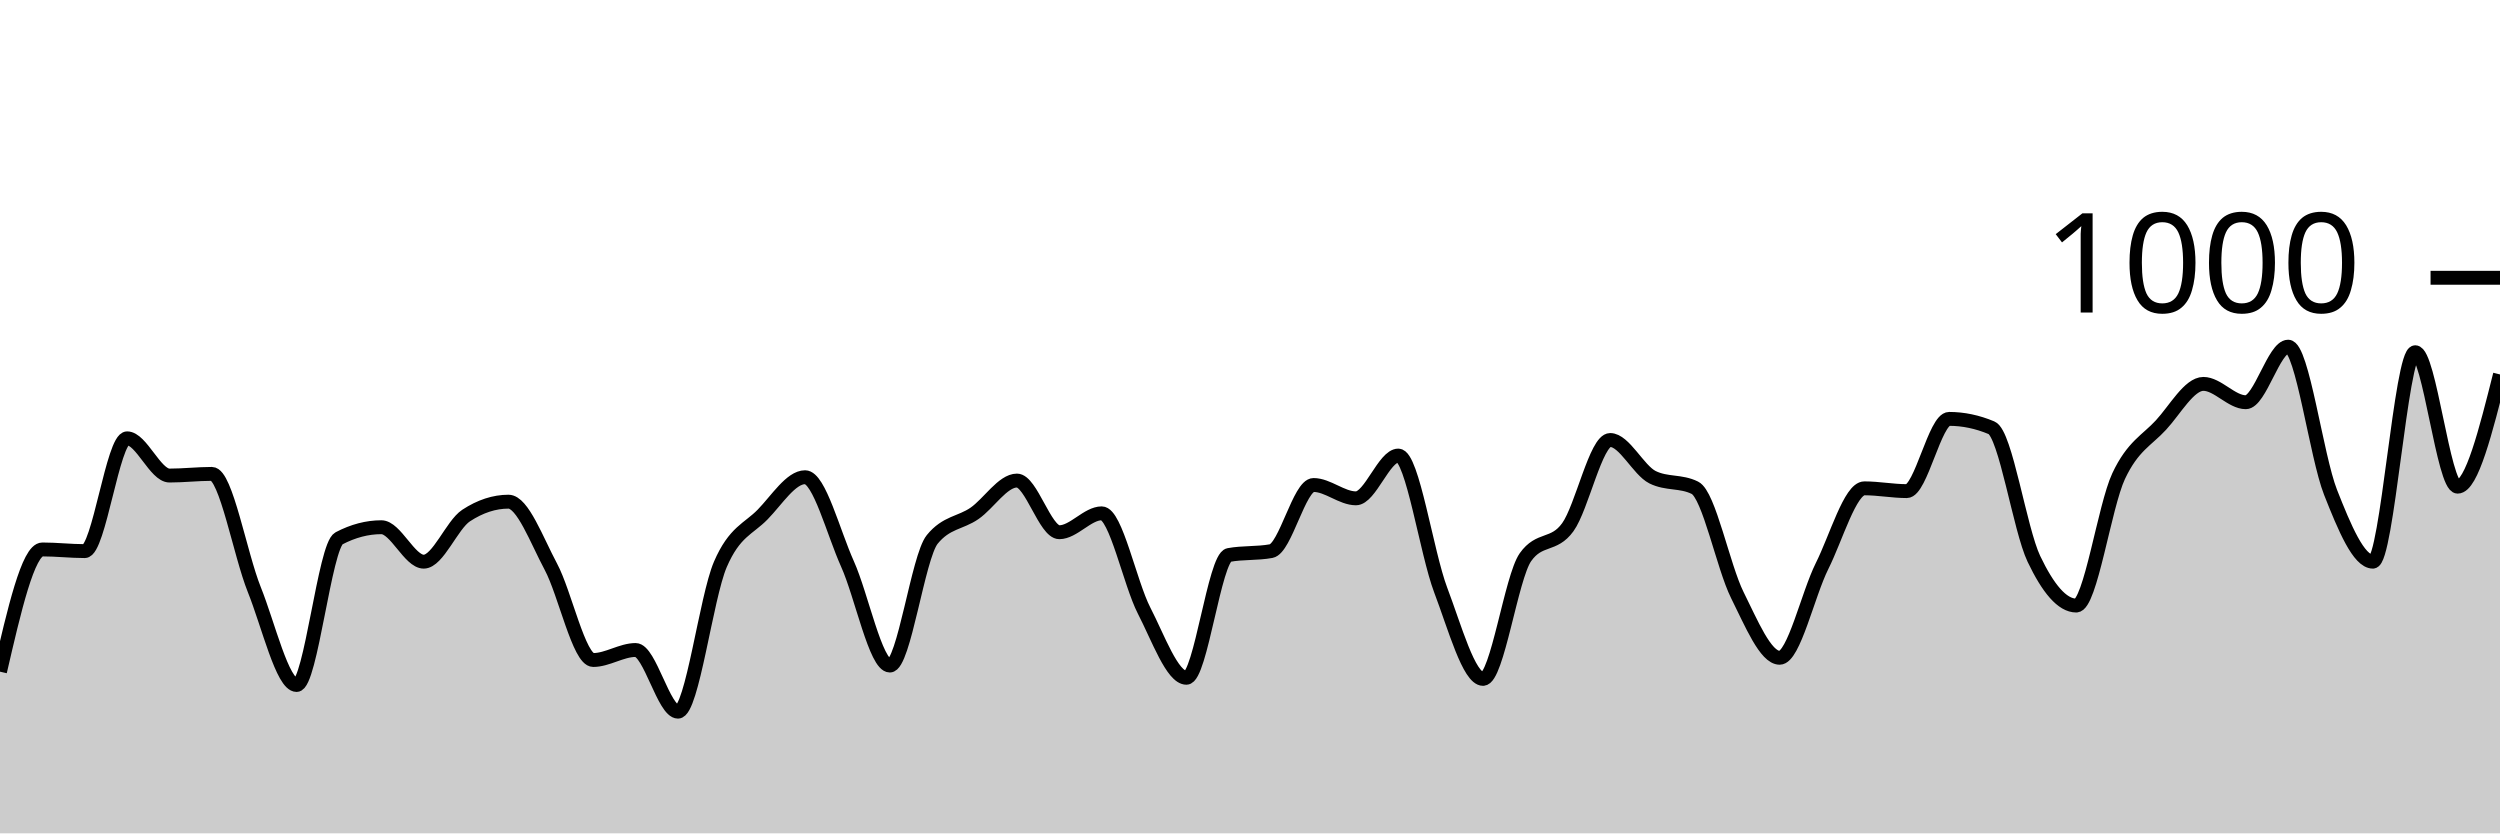
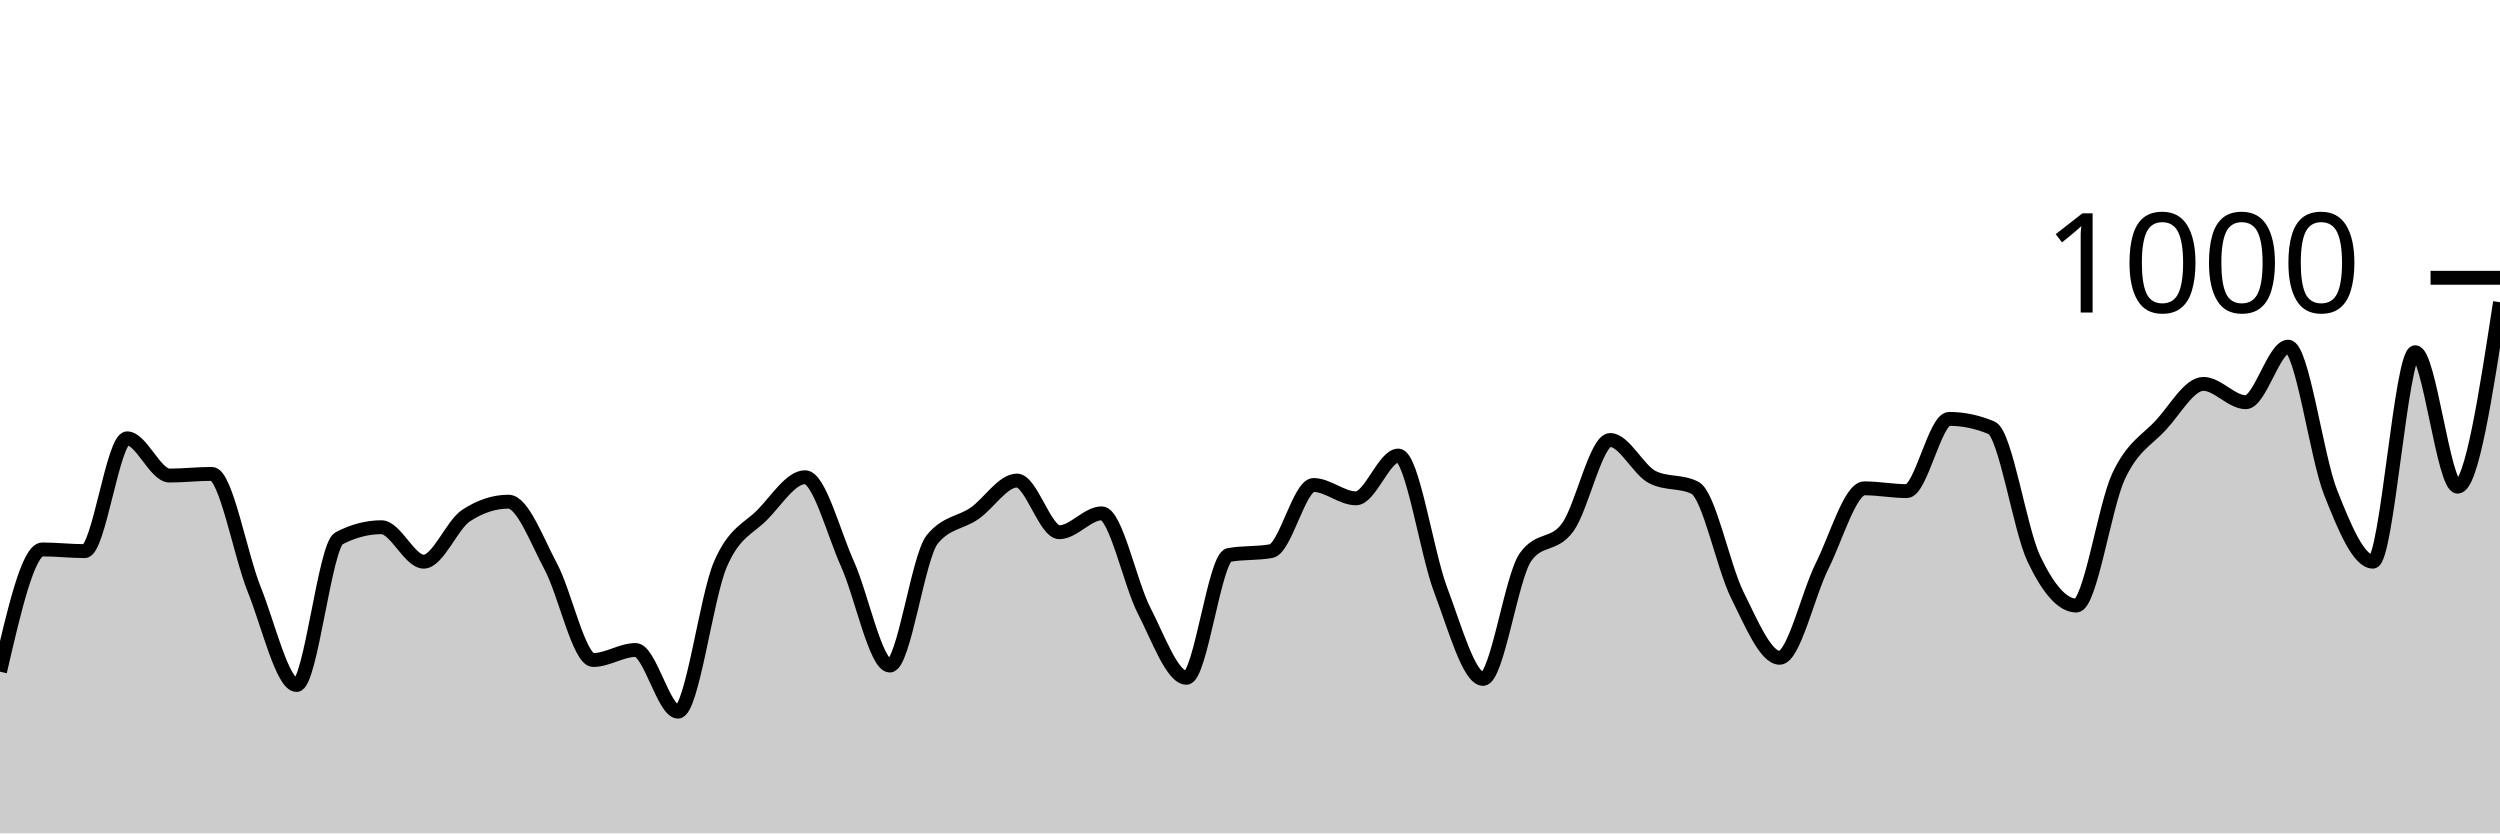
<svg xmlns="http://www.w3.org/2000/svg" viewBox="0 0 180 60">
  <g transform="translate(0,20)">
-     <path class="area" fill="rgba(0, 0, 0, 0.2)" d="M0,28.36C1.017,23.96,2.034,19.56,3.051,19.56C4.068,19.56,5.085,19.68,6.102,19.68C7.119,19.68,8.136,11.56,9.153,11.56C10.169,11.56,11.186,14.24,12.203,14.24C13.22,14.24,14.237,14.12,15.254,14.12C16.271,14.12,17.288,19.907,18.305,22.44C19.322,24.973,20.339,29.32,21.356,29.32C22.373,29.32,23.39,19.293,24.407,18.76C25.424,18.227,26.441,17.96,27.458,17.96C28.475,17.96,29.492,20.44,30.508,20.44C31.525,20.44,32.542,17.787,33.559,17.12C34.576,16.453,35.593,16.12,36.61,16.12C37.627,16.12,38.644,18.9,39.661,20.8C40.678,22.7,41.695,27.52,42.712,27.52C43.729,27.52,44.746,26.8,45.763,26.8C46.78,26.8,47.797,31.24,48.814,31.24C49.831,31.24,50.847,23.007,51.864,20.64C52.881,18.273,53.898,18.087,54.915,17.04C55.932,15.993,56.949,14.36,57.966,14.36C58.983,14.36,60,18.34,61.017,20.6C62.034,22.86,63.051,27.92,64.068,27.92C65.085,27.92,66.102,20.093,67.119,18.84C68.136,17.587,69.153,17.667,70.169,16.96C71.186,16.253,72.203,14.6,73.22,14.6C74.237,14.6,75.254,18.32,76.271,18.32C77.288,18.32,78.305,16.96,79.322,16.96C80.339,16.96,81.356,21.987,82.373,23.96C83.39,25.933,84.407,28.8,85.424,28.8C86.441,28.8,87.458,20.147,88.475,19.96C89.492,19.773,90.508,19.867,91.525,19.68C92.542,19.493,93.559,14.92,94.576,14.92C95.593,14.92,96.61,15.88,97.627,15.88C98.644,15.88,99.661,12.8,100.678,12.8C101.695,12.8,102.712,19.8,103.729,22.48C104.746,25.16,105.763,28.88,106.78,28.88C107.797,28.88,108.814,21.56,109.831,20.12C110.847,18.68,111.864,19.367,112.881,17.96C113.898,16.553,114.915,11.68,115.932,11.68C116.949,11.68,117.966,13.853,118.983,14.36C120,14.867,121.017,14.613,122.034,15.12C123.051,15.627,124.068,20.8,125.085,22.84C126.102,24.88,127.119,27.36,128.136,27.36C129.153,27.36,130.169,22.793,131.186,20.76C132.203,18.727,133.22,15.16,134.237,15.16C135.254,15.16,136.271,15.36,137.288,15.36C138.305,15.36,139.322,10.16,140.339,10.16C141.356,10.16,142.373,10.373,143.39,10.8C144.407,11.227,145.424,18.107,146.441,20.24C147.458,22.373,148.475,23.6,149.492,23.6C150.508,23.6,151.525,16.447,152.542,14.28C153.559,12.113,154.576,11.707,155.593,10.6C156.61,9.493,157.627,7.64,158.644,7.64C159.661,7.64,160.678,8.96,161.695,8.96C162.712,8.96,163.729,4.96,164.746,4.96C165.763,4.96,166.78,12.86,167.797,15.44C168.814,18.02,169.831,20.44,170.847,20.44C171.864,20.44,172.881,5.36,173.898,5.36C174.915,5.36,175.932,15.04,176.949,15.04C177.966,15.04,178.983,11,180,6.96L180,40C178.983,40,177.966,40,176.949,40C175.932,40,174.915,40,173.898,40C172.881,40,171.864,40,170.847,40C169.831,40,168.814,40,167.797,40C166.78,40,165.763,40,164.746,40C163.729,40,162.712,40,161.695,40C160.678,40,159.661,40,158.644,40C157.627,40,156.61,40,155.593,40C154.576,40,153.559,40,152.542,40C151.525,40,150.508,40,149.492,40C148.475,40,147.458,40,146.441,40C145.424,40,144.407,40,143.39,40C142.373,40,141.356,40,140.339,40C139.322,40,138.305,40,137.288,40C136.271,40,135.254,40,134.237,40C133.22,40,132.203,40,131.186,40C130.169,40,129.153,40,128.136,40C127.119,40,126.102,40,125.085,40C124.068,40,123.051,40,122.034,40C121.017,40,120,40,118.983,40C117.966,40,116.949,40,115.932,40C114.915,40,113.898,40,112.881,40C111.864,40,110.847,40,109.831,40C108.814,40,107.797,40,106.78,40C105.763,40,104.746,40,103.729,40C102.712,40,101.695,40,100.678,40C99.661,40,98.644,40,97.627,40C96.61,40,95.593,40,94.576,40C93.559,40,92.542,40,91.525,40C90.508,40,89.492,40,88.475,40C87.458,40,86.441,40,85.424,40C84.407,40,83.39,40,82.373,40C81.356,40,80.339,40,79.322,40C78.305,40,77.288,40,76.271,40C75.254,40,74.237,40,73.22,40C72.203,40,71.186,40,70.169,40C69.153,40,68.136,40,67.119,40C66.102,40,65.085,40,64.068,40C63.051,40,62.034,40,61.017,40C60,40,58.983,40,57.966,40C56.949,40,55.932,40,54.915,40C53.898,40,52.881,40,51.864,40C50.847,40,49.831,40,48.814,40C47.797,40,46.78,40,45.763,40C44.746,40,43.729,40,42.712,40C41.695,40,40.678,40,39.661,40C38.644,40,37.627,40,36.61,40C35.593,40,34.576,40,33.559,40C32.542,40,31.525,40,30.508,40C29.492,40,28.475,40,27.458,40C26.441,40,25.424,40,24.407,40C23.39,40,22.373,40,21.356,40C20.339,40,19.322,40,18.305,40C17.288,40,16.271,40,15.254,40C14.237,40,13.22,40,12.203,40C11.186,40,10.169,40,9.153,40C8.136,40,7.119,40,6.102,40C5.085,40,4.068,40,3.051,40C2.034,40,1.017,40,0,40Z" />
-     <path class="line" stroke="black" fill="none" d="M0,28.36C1.017,23.96,2.034,19.56,3.051,19.56C4.068,19.56,5.085,19.68,6.102,19.68C7.119,19.68,8.136,11.56,9.153,11.56C10.169,11.56,11.186,14.24,12.203,14.24C13.22,14.24,14.237,14.12,15.254,14.12C16.271,14.12,17.288,19.907,18.305,22.44C19.322,24.973,20.339,29.32,21.356,29.32C22.373,29.32,23.39,19.293,24.407,18.76C25.424,18.227,26.441,17.96,27.458,17.96C28.475,17.96,29.492,20.44,30.508,20.44C31.525,20.44,32.542,17.787,33.559,17.12C34.576,16.453,35.593,16.12,36.61,16.12C37.627,16.12,38.644,18.9,39.661,20.8C40.678,22.7,41.695,27.52,42.712,27.52C43.729,27.52,44.746,26.8,45.763,26.8C46.78,26.8,47.797,31.24,48.814,31.24C49.831,31.24,50.847,23.007,51.864,20.64C52.881,18.273,53.898,18.087,54.915,17.04C55.932,15.993,56.949,14.36,57.966,14.36C58.983,14.36,60,18.34,61.017,20.6C62.034,22.86,63.051,27.92,64.068,27.92C65.085,27.92,66.102,20.093,67.119,18.84C68.136,17.587,69.153,17.667,70.169,16.96C71.186,16.253,72.203,14.6,73.22,14.6C74.237,14.6,75.254,18.32,76.271,18.32C77.288,18.32,78.305,16.96,79.322,16.96C80.339,16.96,81.356,21.987,82.373,23.96C83.39,25.933,84.407,28.8,85.424,28.8C86.441,28.8,87.458,20.147,88.475,19.96C89.492,19.773,90.508,19.867,91.525,19.68C92.542,19.493,93.559,14.92,94.576,14.92C95.593,14.92,96.61,15.88,97.627,15.88C98.644,15.88,99.661,12.8,100.678,12.8C101.695,12.8,102.712,19.8,103.729,22.48C104.746,25.16,105.763,28.88,106.78,28.88C107.797,28.88,108.814,21.56,109.831,20.12C110.847,18.68,111.864,19.367,112.881,17.96C113.898,16.553,114.915,11.68,115.932,11.68C116.949,11.68,117.966,13.853,118.983,14.36C120,14.867,121.017,14.613,122.034,15.12C123.051,15.627,124.068,20.8,125.085,22.84C126.102,24.88,127.119,27.36,128.136,27.36C129.153,27.36,130.169,22.793,131.186,20.76C132.203,18.727,133.22,15.16,134.237,15.16C135.254,15.16,136.271,15.36,137.288,15.36C138.305,15.36,139.322,10.16,140.339,10.16C141.356,10.16,142.373,10.373,143.39,10.8C144.407,11.227,145.424,18.107,146.441,20.24C147.458,22.373,148.475,23.6,149.492,23.6C150.508,23.6,151.525,16.447,152.542,14.28C153.559,12.113,154.576,11.707,155.593,10.6C156.61,9.493,157.627,7.64,158.644,7.64C159.661,7.64,160.678,8.96,161.695,8.96C162.712,8.96,163.729,4.96,164.746,4.96C165.763,4.96,166.78,12.86,167.797,15.44C168.814,18.02,169.831,20.44,170.847,20.44C171.864,20.44,172.881,5.36,173.898,5.36C174.915,5.36,175.932,15.04,176.949,15.04C177.966,15.04,178.983,11,180,6.96" />
+     <path class="area" fill="rgba(0, 0, 0, 0.2)" d="M0,28.36C1.017,23.96,2.034,19.56,3.051,19.56C4.068,19.56,5.085,19.68,6.102,19.68C7.119,19.68,8.136,11.56,9.153,11.56C10.169,11.56,11.186,14.24,12.203,14.24C13.22,14.24,14.237,14.12,15.254,14.12C16.271,14.12,17.288,19.907,18.305,22.44C19.322,24.973,20.339,29.32,21.356,29.32C22.373,29.32,23.39,19.293,24.407,18.76C25.424,18.227,26.441,17.96,27.458,17.96C28.475,17.96,29.492,20.44,30.508,20.44C31.525,20.44,32.542,17.787,33.559,17.12C34.576,16.453,35.593,16.12,36.61,16.12C37.627,16.12,38.644,18.9,39.661,20.8C40.678,22.7,41.695,27.52,42.712,27.52C43.729,27.52,44.746,26.8,45.763,26.8C46.78,26.8,47.797,31.24,48.814,31.24C49.831,31.24,50.847,23.007,51.864,20.64C52.881,18.273,53.898,18.087,54.915,17.04C55.932,15.993,56.949,14.36,57.966,14.36C58.983,14.36,60,18.34,61.017,20.6C62.034,22.86,63.051,27.92,64.068,27.92C65.085,27.92,66.102,20.093,67.119,18.84C68.136,17.587,69.153,17.667,70.169,16.96C71.186,16.253,72.203,14.6,73.22,14.6C74.237,14.6,75.254,18.32,76.271,18.32C77.288,18.32,78.305,16.96,79.322,16.96C80.339,16.96,81.356,21.987,82.373,23.96C83.39,25.933,84.407,28.8,85.424,28.8C86.441,28.8,87.458,20.147,88.475,19.96C89.492,19.773,90.508,19.867,91.525,19.68C92.542,19.493,93.559,14.92,94.576,14.92C95.593,14.92,96.61,15.88,97.627,15.88C98.644,15.88,99.661,12.8,100.678,12.8C101.695,12.8,102.712,19.8,103.729,22.48C104.746,25.16,105.763,28.88,106.78,28.88C107.797,28.88,108.814,21.56,109.831,20.12C110.847,18.68,111.864,19.367,112.881,17.96C113.898,16.553,114.915,11.68,115.932,11.68C116.949,11.68,117.966,13.853,118.983,14.36C120,14.867,121.017,14.613,122.034,15.12C123.051,15.627,124.068,20.8,125.085,22.84C126.102,24.88,127.119,27.36,128.136,27.36C129.153,27.36,130.169,22.793,131.186,20.76C132.203,18.727,133.22,15.16,134.237,15.16C135.254,15.16,136.271,15.36,137.288,15.36C138.305,15.36,139.322,10.16,140.339,10.16C141.356,10.16,142.373,10.373,143.39,10.8C144.407,11.227,145.424,18.107,146.441,20.24C147.458,22.373,148.475,23.6,149.492,23.6C150.508,23.6,151.525,16.447,152.542,14.28C153.559,12.113,154.576,11.707,155.593,10.6C156.61,9.493,157.627,7.64,158.644,7.64C159.661,7.64,160.678,8.96,161.695,8.96C162.712,8.96,163.729,4.96,164.746,4.96C165.763,4.96,166.78,12.86,167.797,15.44C168.814,18.02,169.831,20.44,170.847,20.44C171.864,20.44,172.881,5.36,173.898,5.36C174.915,5.36,175.932,15.04,176.949,15.04C177.966,15.04,178.983,8.4,180,1.76L180,40C178.983,40,177.966,40,176.949,40C175.932,40,174.915,40,173.898,40C172.881,40,171.864,40,170.847,40C169.831,40,168.814,40,167.797,40C166.78,40,165.763,40,164.746,40C163.729,40,162.712,40,161.695,40C160.678,40,159.661,40,158.644,40C157.627,40,156.61,40,155.593,40C154.576,40,153.559,40,152.542,40C151.525,40,150.508,40,149.492,40C148.475,40,147.458,40,146.441,40C145.424,40,144.407,40,143.39,40C142.373,40,141.356,40,140.339,40C139.322,40,138.305,40,137.288,40C136.271,40,135.254,40,134.237,40C133.22,40,132.203,40,131.186,40C130.169,40,129.153,40,128.136,40C127.119,40,126.102,40,125.085,40C124.068,40,123.051,40,122.034,40C121.017,40,120,40,118.983,40C117.966,40,116.949,40,115.932,40C114.915,40,113.898,40,112.881,40C111.864,40,110.847,40,109.831,40C108.814,40,107.797,40,106.78,40C105.763,40,104.746,40,103.729,40C102.712,40,101.695,40,100.678,40C99.661,40,98.644,40,97.627,40C96.61,40,95.593,40,94.576,40C93.559,40,92.542,40,91.525,40C90.508,40,89.492,40,88.475,40C87.458,40,86.441,40,85.424,40C84.407,40,83.39,40,82.373,40C81.356,40,80.339,40,79.322,40C78.305,40,77.288,40,76.271,40C75.254,40,74.237,40,73.22,40C72.203,40,71.186,40,70.169,40C69.153,40,68.136,40,67.119,40C66.102,40,65.085,40,64.068,40C63.051,40,62.034,40,61.017,40C60,40,58.983,40,57.966,40C56.949,40,55.932,40,54.915,40C53.898,40,52.881,40,51.864,40C50.847,40,49.831,40,48.814,40C47.797,40,46.78,40,45.763,40C44.746,40,43.729,40,42.712,40C41.695,40,40.678,40,39.661,40C38.644,40,37.627,40,36.61,40C35.593,40,34.576,40,33.559,40C32.542,40,31.525,40,30.508,40C29.492,40,28.475,40,27.458,40C26.441,40,25.424,40,24.407,40C23.39,40,22.373,40,21.356,40C20.339,40,19.322,40,18.305,40C17.288,40,16.271,40,15.254,40C14.237,40,13.22,40,12.203,40C11.186,40,10.169,40,9.153,40C8.136,40,7.119,40,6.102,40C5.085,40,4.068,40,3.051,40C2.034,40,1.017,40,0,40Z" />
+     <path class="line" stroke="black" fill="none" d="M0,28.36C1.017,23.96,2.034,19.56,3.051,19.56C4.068,19.56,5.085,19.68,6.102,19.68C7.119,19.68,8.136,11.56,9.153,11.56C10.169,11.56,11.186,14.24,12.203,14.24C13.22,14.24,14.237,14.12,15.254,14.12C16.271,14.12,17.288,19.907,18.305,22.44C19.322,24.973,20.339,29.32,21.356,29.32C22.373,29.32,23.39,19.293,24.407,18.76C25.424,18.227,26.441,17.96,27.458,17.96C28.475,17.96,29.492,20.44,30.508,20.44C31.525,20.44,32.542,17.787,33.559,17.12C34.576,16.453,35.593,16.12,36.61,16.12C37.627,16.12,38.644,18.9,39.661,20.8C40.678,22.7,41.695,27.52,42.712,27.52C43.729,27.52,44.746,26.8,45.763,26.8C46.78,26.8,47.797,31.24,48.814,31.24C49.831,31.24,50.847,23.007,51.864,20.64C52.881,18.273,53.898,18.087,54.915,17.04C55.932,15.993,56.949,14.36,57.966,14.36C58.983,14.36,60,18.34,61.017,20.6C62.034,22.86,63.051,27.92,64.068,27.92C65.085,27.92,66.102,20.093,67.119,18.84C68.136,17.587,69.153,17.667,70.169,16.96C71.186,16.253,72.203,14.6,73.22,14.6C74.237,14.6,75.254,18.32,76.271,18.32C77.288,18.32,78.305,16.96,79.322,16.96C80.339,16.96,81.356,21.987,82.373,23.96C83.39,25.933,84.407,28.8,85.424,28.8C86.441,28.8,87.458,20.147,88.475,19.96C89.492,19.773,90.508,19.867,91.525,19.68C92.542,19.493,93.559,14.92,94.576,14.92C95.593,14.92,96.61,15.88,97.627,15.88C98.644,15.88,99.661,12.8,100.678,12.8C101.695,12.8,102.712,19.8,103.729,22.48C104.746,25.16,105.763,28.88,106.78,28.88C107.797,28.88,108.814,21.56,109.831,20.12C110.847,18.68,111.864,19.367,112.881,17.96C113.898,16.553,114.915,11.68,115.932,11.68C116.949,11.68,117.966,13.853,118.983,14.36C120,14.867,121.017,14.613,122.034,15.12C123.051,15.627,124.068,20.8,125.085,22.84C126.102,24.88,127.119,27.36,128.136,27.36C129.153,27.36,130.169,22.793,131.186,20.76C132.203,18.727,133.22,15.16,134.237,15.16C135.254,15.16,136.271,15.36,137.288,15.36C138.305,15.36,139.322,10.16,140.339,10.16C141.356,10.16,142.373,10.373,143.39,10.8C144.407,11.227,145.424,18.107,146.441,20.24C147.458,22.373,148.475,23.6,149.492,23.6C150.508,23.6,151.525,16.447,152.542,14.28C153.559,12.113,154.576,11.707,155.593,10.6C156.61,9.493,157.627,7.64,158.644,7.64C159.661,7.64,160.678,8.96,161.695,8.96C162.712,8.96,163.729,4.96,164.746,4.96C165.763,4.96,166.78,12.86,167.797,15.44C168.814,18.02,169.831,20.44,170.847,20.44C171.864,20.44,172.881,5.36,173.898,5.36C174.915,5.36,175.932,15.04,176.949,15.04C177.966,15.04,178.983,8.4,180,1.76" />
    <path class="axis-ceiling" stroke-width="1" stroke="black" fill="none" d="M175,0L180,0" />
    <text class="axis-ceiling-label" font-family="sans-serif" text-anchor="end" font-size="10px" x="170" y="2.5">1000</text>
  </g>
</svg>
